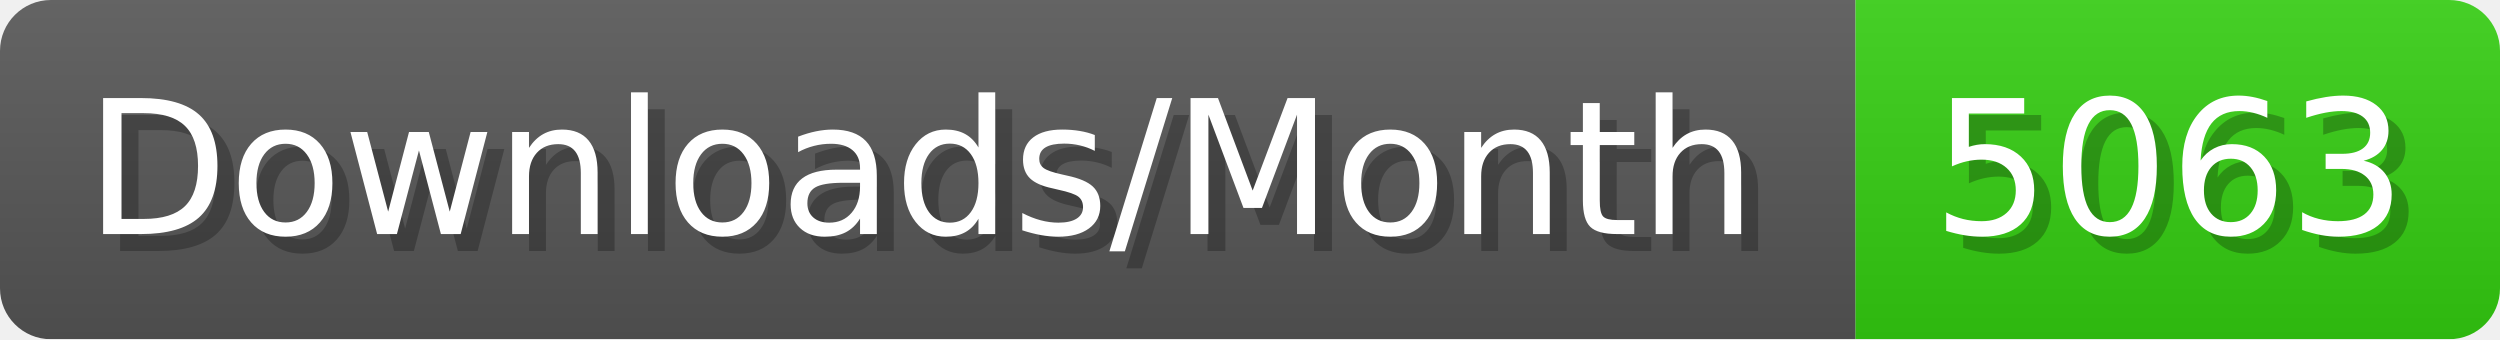
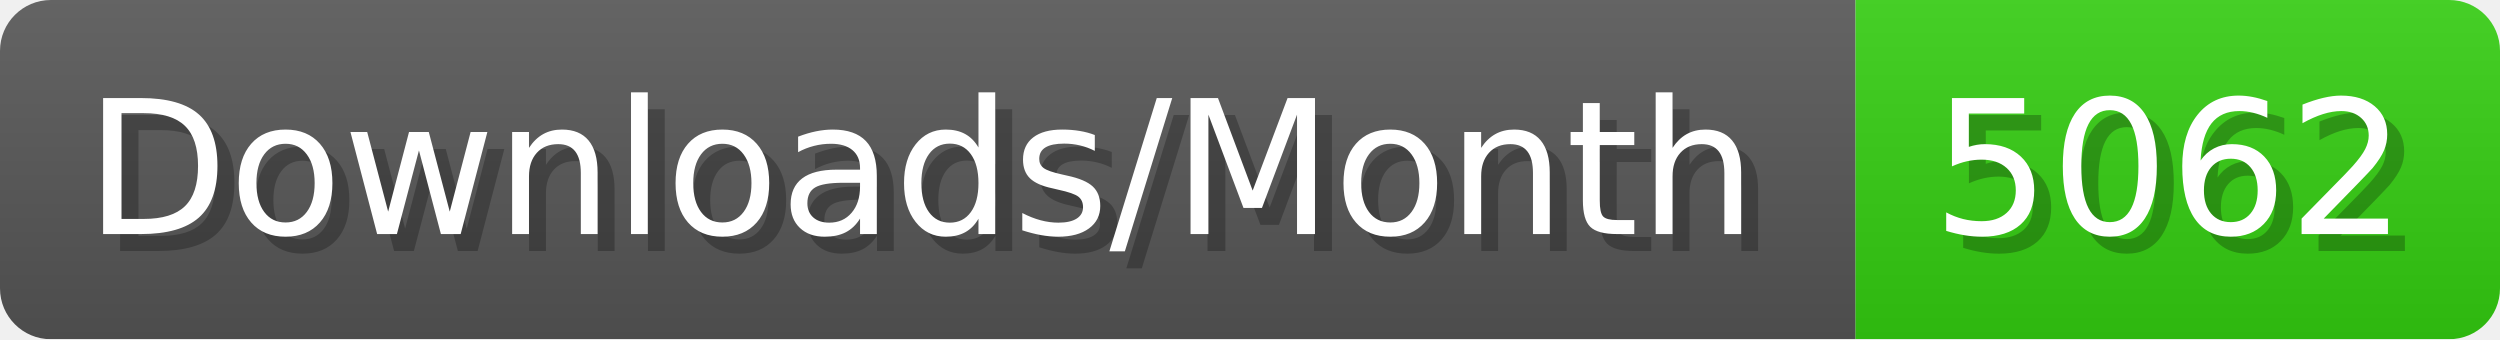
- <svg xmlns="http://www.w3.org/2000/svg" width="147.4" height="20" viewBox="0 0 1474 200" role="img" aria-label="Downloads/Month: 5063">
+ <svg xmlns="http://www.w3.org/2000/svg" width="147.4" height="20" viewBox="0 0 1474 200" role="img" aria-label="Downloads/Month: 5062">
  <linearGradient id="YlXUI" x2="0" y2="100%">
    <stop offset="0" stop-opacity=".1" stop-color="#EEE" />
    <stop offset="1" stop-opacity=".1" />
  </linearGradient>
  <mask id="JHhop">
    <rect width="1474" height="200" rx="30" fill="#FFF" />
  </mask>
  <g mask="url(#JHhop)">
    <rect width="1094" height="200" fill="#555" />
    <rect width="380" height="200" fill="#3C1" x="1094" />
    <rect width="1474" height="200" fill="url(#YlXUI)" />
  </g>
  <g aria-hidden="true" fill="#fff" text-anchor="start" font-family="Verdana,DejaVu Sans,sans-serif" font-size="110">
    <text x="60" y="148" textLength="994" fill="#000" opacity="0.25">Downloads/Month</text>
    <text x="50" y="138" textLength="994">Downloads/Month</text>
-     <text x="1149" y="148" textLength="280" fill="#000" opacity="0.25">5063</text>
-     <text x="1139" y="138" textLength="280">5063</text>
+     <text x="1149" y="148" textLength="280" fill="#000" opacity="0.25">5062</text>
+     <text x="1139" y="138" textLength="280">5062</text>
  </g>
</svg>
